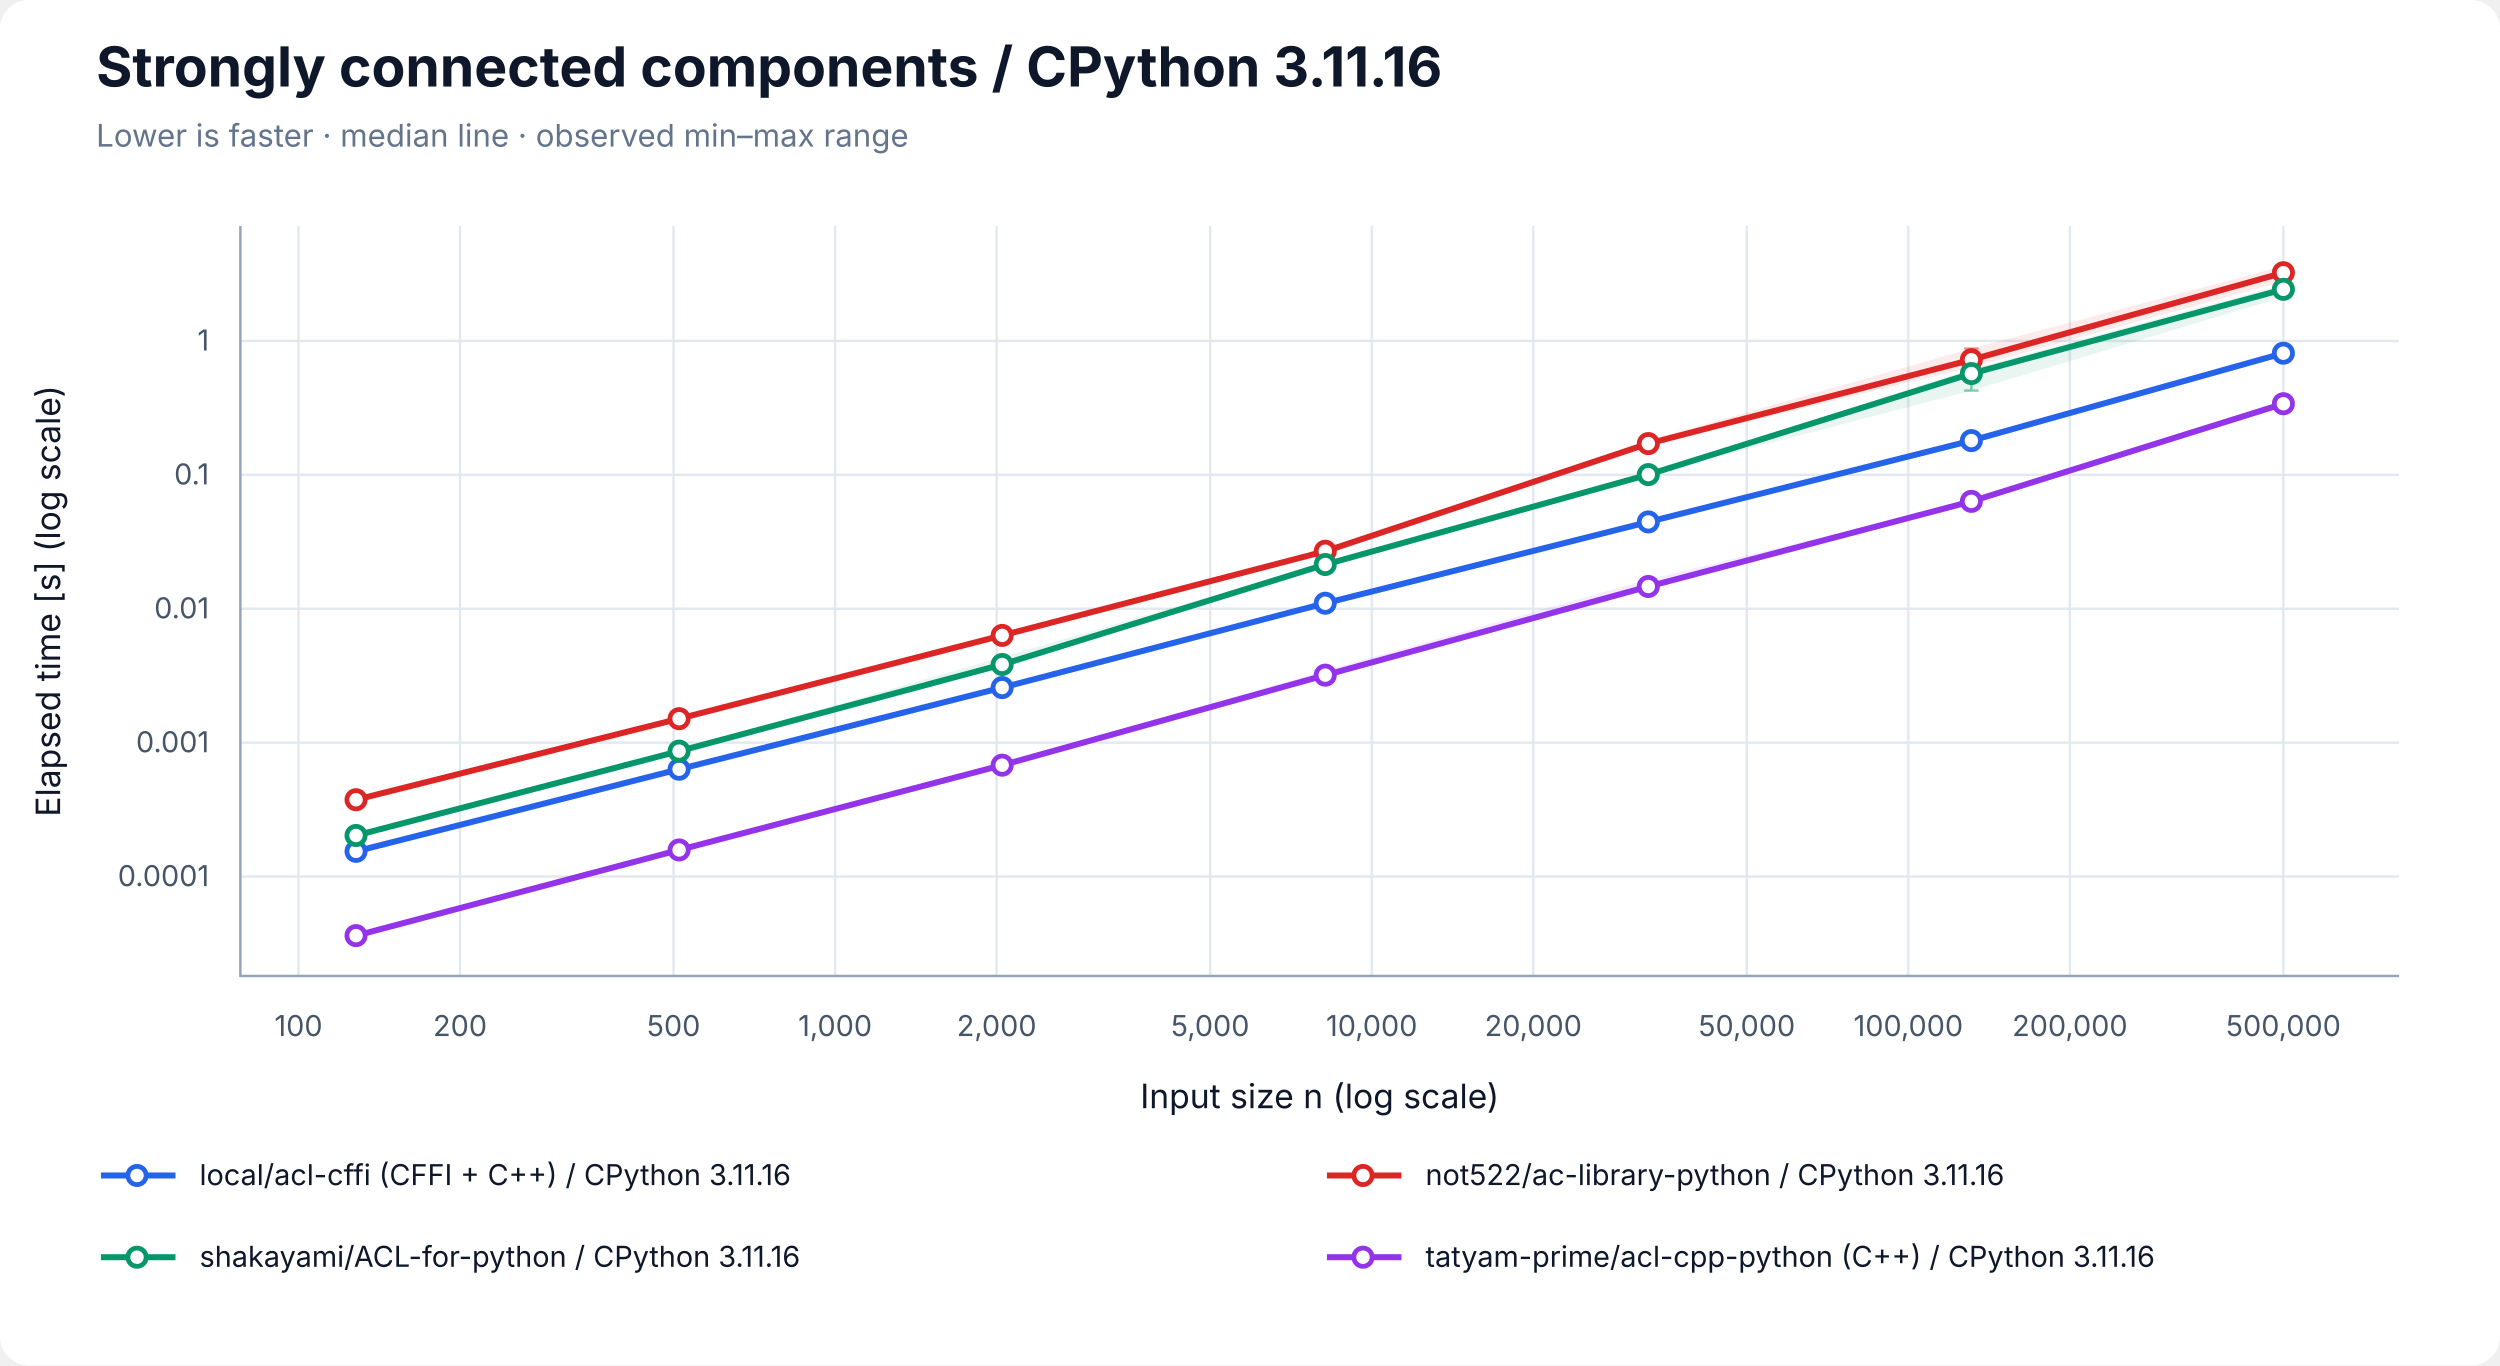
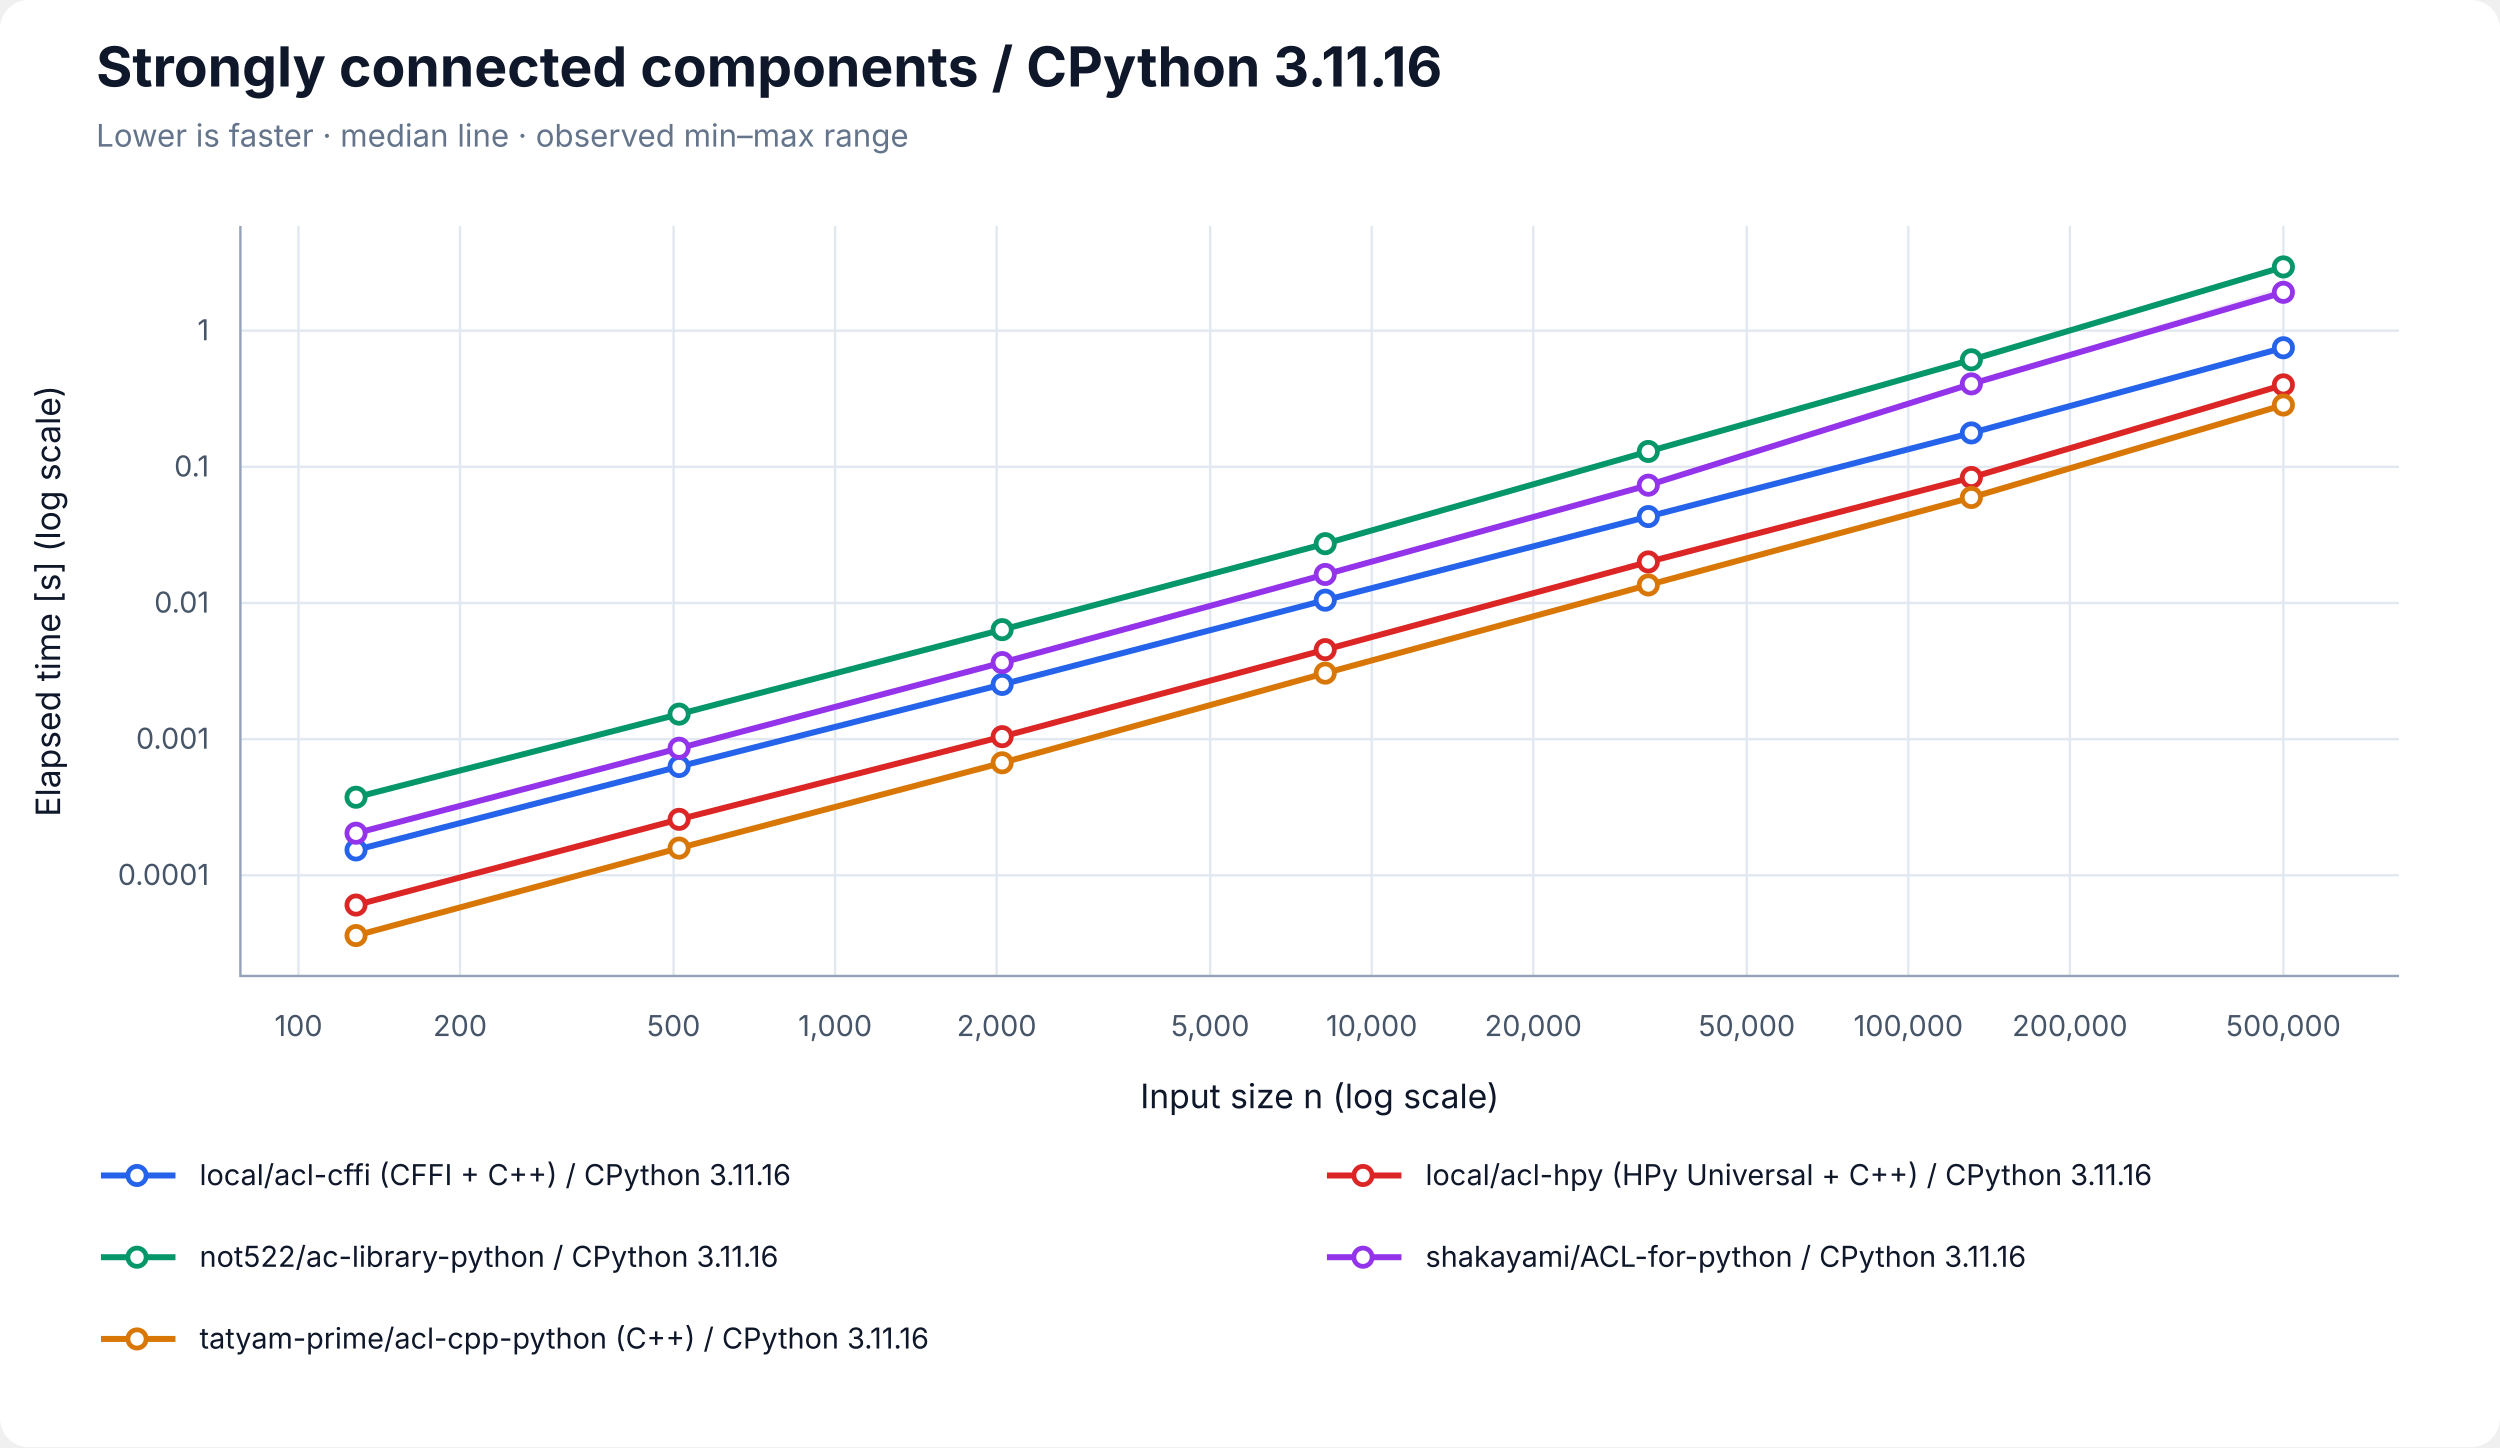
- <svg xmlns="http://www.w3.org/2000/svg" width="1040" height="568" viewBox="0 0 1040 568" role="img" aria-labelledby="title desc">
+ <svg xmlns="http://www.w3.org/2000/svg" width="1040" height="602" viewBox="0 0 1040 602" role="img" aria-labelledby="title desc">
  <rect width="100%" height="100%" rx="12" fill="white" />
  <g font-family="-apple-system, BlinkMacSystemFont, Segoe UI, sans-serif" fill="#0f172a">
    <text x="40" y="36" font-size="23" font-weight="700">Strongly connected components / CPython 3.11.16</text>
    <text x="40" y="61" font-size="13" fill="#64748b">Lower is faster · median line · observed min–max range</text>
    <line x1="124.17" y1="94" x2="124.17" y2="406" stroke="#e2e8f0" />
    <text x="124.17" y="431" font-size="12" text-anchor="middle" fill="#475569">100</text>
    <line x1="191.37" y1="94" x2="191.37" y2="406" stroke="#e2e8f0" />
    <text x="191.37" y="431" font-size="12" text-anchor="middle" fill="#475569">200</text>
    <line x1="280.21" y1="94" x2="280.21" y2="406" stroke="#e2e8f0" />
    <text x="280.21" y="431" font-size="12" text-anchor="middle" fill="#475569">500</text>
    <line x1="347.40" y1="94" x2="347.40" y2="406" stroke="#e2e8f0" />
    <text x="347.40" y="431" font-size="12" text-anchor="middle" fill="#475569">1,000</text>
    <line x1="414.60" y1="94" x2="414.60" y2="406" stroke="#e2e8f0" />
    <text x="414.60" y="431" font-size="12" text-anchor="middle" fill="#475569">2,000</text>
    <line x1="503.43" y1="94" x2="503.43" y2="406" stroke="#e2e8f0" />
    <text x="503.43" y="431" font-size="12" text-anchor="middle" fill="#475569">5,000</text>
    <line x1="570.63" y1="94" x2="570.63" y2="406" stroke="#e2e8f0" />
    <text x="570.63" y="431" font-size="12" text-anchor="middle" fill="#475569">10,000</text>
    <line x1="637.83" y1="94" x2="637.83" y2="406" stroke="#e2e8f0" />
    <text x="637.83" y="431" font-size="12" text-anchor="middle" fill="#475569">20,000</text>
    <line x1="726.66" y1="94" x2="726.66" y2="406" stroke="#e2e8f0" />
    <text x="726.66" y="431" font-size="12" text-anchor="middle" fill="#475569">50,000</text>
    <line x1="793.86" y1="94" x2="793.86" y2="406" stroke="#e2e8f0" />
    <text x="793.86" y="431" font-size="12" text-anchor="middle" fill="#475569">100,000</text>
    <line x1="861.06" y1="94" x2="861.06" y2="406" stroke="#e2e8f0" />
    <text x="861.06" y="431" font-size="12" text-anchor="middle" fill="#475569">200,000</text>
    <line x1="949.89" y1="94" x2="949.89" y2="406" stroke="#e2e8f0" />
    <text x="949.89" y="431" font-size="12" text-anchor="middle" fill="#475569">500,000</text>
-     <line x1="100" y1="364.63" x2="998" y2="364.63" stroke="#e2e8f0" />
-     <text x="87" y="368.63" font-size="12" text-anchor="end" fill="#475569">0.0001</text>
-     <line x1="100" y1="308.93" x2="998" y2="308.93" stroke="#e2e8f0" />
-     <text x="87" y="312.93" font-size="12" text-anchor="end" fill="#475569">0.001</text>
-     <line x1="100" y1="253.22" x2="998" y2="253.22" stroke="#e2e8f0" />
-     <text x="87" y="257.22" font-size="12" text-anchor="end" fill="#475569">0.01</text>
-     <line x1="100" y1="197.52" x2="998" y2="197.52" stroke="#e2e8f0" />
-     <text x="87" y="201.52" font-size="12" text-anchor="end" fill="#475569">0.1</text>
-     <line x1="100" y1="141.82" x2="998" y2="141.82" stroke="#e2e8f0" />
-     <text x="87" y="145.82" font-size="12" text-anchor="end" fill="#475569">1</text>
+     <line x1="100" y1="364.12" x2="998" y2="364.12" stroke="#e2e8f0" />
+     <text x="87" y="368.12" font-size="12" text-anchor="end" fill="#475569">0.0001</text>
+     <line x1="100" y1="307.48" x2="998" y2="307.48" stroke="#e2e8f0" />
+     <text x="87" y="311.48" font-size="12" text-anchor="end" fill="#475569">0.001</text>
+     <line x1="100" y1="250.84" x2="998" y2="250.84" stroke="#e2e8f0" />
+     <text x="87" y="254.84" font-size="12" text-anchor="end" fill="#475569">0.01</text>
+     <line x1="100" y1="194.20" x2="998" y2="194.20" stroke="#e2e8f0" />
+     <text x="87" y="198.20" font-size="12" text-anchor="end" fill="#475569">0.1</text>
+     <line x1="100" y1="137.55" x2="998" y2="137.55" stroke="#e2e8f0" />
+     <text x="87" y="141.55" font-size="12" text-anchor="end" fill="#475569">1</text>
    <path d="M100 94 V406 H998" fill="none" stroke="#94a3b8" />
    <text x="549" y="461" font-size="14" text-anchor="middle">Input size n (log scale)</text>
    <text transform="translate(25 250) rotate(-90)" font-size="14" text-anchor="middle">Elapsed time [s] (log scale)</text>
-     <polygon points="148.11,352.66 282.50,319.92 416.90,285.81 551.30,250.88 685.70,216.08 820.09,183.17 949.89,146.22 949.89,147.50 820.09,183.56 685.70,217.23 551.30,251.28 416.90,286.40 282.50,320.16 148.11,354.29" fill="#2563eb" fill-opacity="0.09" />
-     <path d="M148.11,352.66 V354.29 M145.11,352.66 H151.11 M145.11,354.29 H151.11" stroke="#2563eb" stroke-opacity="0.5" fill="none" />
-     <path d="M282.50,319.92 V320.16 M279.50,319.92 H285.50 M279.50,320.16 H285.50" stroke="#2563eb" stroke-opacity="0.5" fill="none" />
-     <path d="M416.90,285.81 V286.40 M413.90,285.81 H419.90 M413.90,286.40 H419.90" stroke="#2563eb" stroke-opacity="0.5" fill="none" />
-     <path d="M551.30,250.88 V251.28 M548.30,250.88 H554.30 M548.30,251.28 H554.30" stroke="#2563eb" stroke-opacity="0.5" fill="none" />
-     <path d="M685.70,216.08 V217.23 M682.70,216.08 H688.70 M682.70,217.23 H688.70" stroke="#2563eb" stroke-opacity="0.5" fill="none" />
-     <path d="M820.09,183.17 V183.56 M817.09,183.17 H823.09 M817.09,183.56 H823.09" stroke="#2563eb" stroke-opacity="0.5" fill="none" />
-     <path d="M949.89,146.22 V147.50 M946.89,146.22 H952.89 M946.89,147.50 H952.89" stroke="#2563eb" stroke-opacity="0.5" fill="none" />
-     <polyline points="148.11,354.17 282.50,320.00 416.90,286.03 551.30,250.94 685.70,217.12 820.09,183.29 949.89,146.92" fill="none" stroke="#2563eb" stroke-width="2.5" />
-     <circle cx="148.11" cy="354.17" r="3.8" fill="white" stroke="#2563eb" stroke-width="2" />
-     <circle cx="282.50" cy="320.00" r="3.8" fill="white" stroke="#2563eb" stroke-width="2" />
-     <circle cx="416.90" cy="286.03" r="3.8" fill="white" stroke="#2563eb" stroke-width="2" />
-     <circle cx="551.30" cy="250.94" r="3.8" fill="white" stroke="#2563eb" stroke-width="2" />
-     <circle cx="685.70" cy="217.12" r="3.8" fill="white" stroke="#2563eb" stroke-width="2" />
-     <circle cx="820.09" cy="183.29" r="3.8" fill="white" stroke="#2563eb" stroke-width="2" />
-     <circle cx="949.89" cy="146.92" r="3.8" fill="white" stroke="#2563eb" stroke-width="2" />
-     <polygon points="148.11,332.40 282.50,298.77 416.90,264.29 551.30,228.98 685.70,183.12 820.09,145.01 949.89,110.71 949.89,117.14 820.09,152.79 685.70,185.51 551.30,229.38 416.90,264.41 282.50,299.02 148.11,332.79" fill="#dc2626" fill-opacity="0.09" />
-     <path d="M148.11,332.40 V332.79 M145.11,332.40 H151.11 M145.11,332.79 H151.11" stroke="#dc2626" stroke-opacity="0.5" fill="none" />
-     <path d="M282.50,298.77 V299.02 M279.50,298.77 H285.50 M279.50,299.02 H285.50" stroke="#dc2626" stroke-opacity="0.5" fill="none" />
-     <path d="M416.90,264.29 V264.41 M413.90,264.29 H419.90 M413.90,264.41 H419.90" stroke="#dc2626" stroke-opacity="0.5" fill="none" />
-     <path d="M551.30,228.98 V229.38 M548.30,228.98 H554.30 M548.30,229.38 H554.30" stroke="#dc2626" stroke-opacity="0.5" fill="none" />
-     <path d="M685.70,183.12 V185.51 M682.70,183.12 H688.70 M682.70,185.51 H688.70" stroke="#dc2626" stroke-opacity="0.5" fill="none" />
-     <path d="M820.09,145.01 V152.79 M817.09,145.01 H823.09 M817.09,152.79 H823.09" stroke="#dc2626" stroke-opacity="0.5" fill="none" />
-     <path d="M949.89,110.71 V117.14 M946.89,110.71 H952.89 M946.89,117.14 H952.89" stroke="#dc2626" stroke-opacity="0.5" fill="none" />
-     <polyline points="148.11,332.68 282.50,298.97 416.90,264.33 551.30,229.31 685.70,184.53 820.09,149.66 949.89,113.45" fill="none" stroke="#dc2626" stroke-width="2.5" />
-     <circle cx="148.11" cy="332.68" r="3.8" fill="white" stroke="#dc2626" stroke-width="2" />
-     <circle cx="282.50" cy="298.97" r="3.8" fill="white" stroke="#dc2626" stroke-width="2" />
-     <circle cx="416.90" cy="264.33" r="3.8" fill="white" stroke="#dc2626" stroke-width="2" />
-     <circle cx="551.30" cy="229.31" r="3.8" fill="white" stroke="#dc2626" stroke-width="2" />
-     <circle cx="685.70" cy="184.53" r="3.8" fill="white" stroke="#dc2626" stroke-width="2" />
-     <circle cx="820.09" cy="149.66" r="3.8" fill="white" stroke="#dc2626" stroke-width="2" />
-     <circle cx="949.89" cy="113.45" r="3.8" fill="white" stroke="#dc2626" stroke-width="2" />
-     <polygon points="148.11,347.48 282.50,312.02 416.90,273.33 551.30,234.20 685.70,196.91 820.09,153.51 949.89,118.42 949.89,123.51 820.09,162.48 685.70,197.52 551.30,235.61 416.90,276.88 282.50,312.68 148.11,347.67" fill="#059669" fill-opacity="0.09" />
-     <path d="M148.11,347.48 V347.67 M145.11,347.48 H151.11 M145.11,347.67 H151.11" stroke="#059669" stroke-opacity="0.5" fill="none" />
-     <path d="M282.50,312.02 V312.68 M279.50,312.02 H285.50 M279.50,312.68 H285.50" stroke="#059669" stroke-opacity="0.5" fill="none" />
-     <path d="M416.90,273.33 V276.88 M413.90,273.33 H419.90 M413.90,276.88 H419.90" stroke="#059669" stroke-opacity="0.5" fill="none" />
-     <path d="M551.30,234.20 V235.61 M548.30,234.20 H554.30 M548.30,235.61 H554.30" stroke="#059669" stroke-opacity="0.5" fill="none" />
-     <path d="M685.70,196.91 V197.52 M682.70,196.91 H688.70 M682.70,197.52 H688.70" stroke="#059669" stroke-opacity="0.5" fill="none" />
-     <path d="M820.09,153.51 V162.48 M817.09,153.51 H823.09 M817.09,162.48 H823.09" stroke="#059669" stroke-opacity="0.5" fill="none" />
-     <path d="M949.89,118.42 V123.51 M946.89,118.42 H952.89 M946.89,123.51 H952.89" stroke="#059669" stroke-opacity="0.5" fill="none" />
-     <polyline points="148.11,347.56 282.50,312.46 416.90,276.43 551.30,234.84 685.70,197.43 820.09,155.40 949.89,120.36" fill="none" stroke="#059669" stroke-width="2.5" />
-     <circle cx="148.11" cy="347.56" r="3.8" fill="white" stroke="#059669" stroke-width="2" />
-     <circle cx="282.50" cy="312.46" r="3.8" fill="white" stroke="#059669" stroke-width="2" />
-     <circle cx="416.90" cy="276.43" r="3.8" fill="white" stroke="#059669" stroke-width="2" />
-     <circle cx="551.30" cy="234.84" r="3.8" fill="white" stroke="#059669" stroke-width="2" />
-     <circle cx="685.70" cy="197.43" r="3.8" fill="white" stroke="#059669" stroke-width="2" />
-     <circle cx="820.09" cy="155.40" r="3.8" fill="white" stroke="#059669" stroke-width="2" />
-     <circle cx="949.89" cy="120.36" r="3.8" fill="white" stroke="#059669" stroke-width="2" />
-     <polygon points="148.11,389.20 282.50,353.42 416.90,317.72 551.30,278.89 685.70,241.09 820.09,208.12 949.89,167.15 949.89,169.40 820.09,208.72 685.70,244.60 551.30,281.19 416.90,318.48 282.50,353.72 148.11,389.29" fill="#9333ea" fill-opacity="0.09" />
-     <path d="M148.11,389.20 V389.29 M145.11,389.20 H151.11 M145.11,389.29 H151.11" stroke="#9333ea" stroke-opacity="0.5" fill="none" />
-     <path d="M282.50,353.42 V353.72 M279.50,353.42 H285.50 M279.50,353.72 H285.50" stroke="#9333ea" stroke-opacity="0.5" fill="none" />
-     <path d="M416.90,317.72 V318.48 M413.90,317.72 H419.90 M413.90,318.48 H419.90" stroke="#9333ea" stroke-opacity="0.5" fill="none" />
-     <path d="M551.30,278.89 V281.19 M548.30,278.89 H554.30 M548.30,281.19 H554.30" stroke="#9333ea" stroke-opacity="0.5" fill="none" />
-     <path d="M685.70,241.09 V244.60 M682.70,241.09 H688.70 M682.70,244.60 H688.70" stroke="#9333ea" stroke-opacity="0.5" fill="none" />
-     <path d="M820.09,208.12 V208.72 M817.09,208.12 H823.09 M817.09,208.72 H823.09" stroke="#9333ea" stroke-opacity="0.5" fill="none" />
-     <path d="M949.89,167.15 V169.40 M946.89,167.15 H952.89 M946.89,169.40 H952.89" stroke="#9333ea" stroke-opacity="0.5" fill="none" />
-     <polyline points="148.11,389.22 282.50,353.58 416.90,318.31 551.30,280.86 685.70,243.98 820.09,208.57 949.89,167.95" fill="none" stroke="#9333ea" stroke-width="2.5" />
-     <circle cx="148.11" cy="389.22" r="3.8" fill="white" stroke="#9333ea" stroke-width="2" />
-     <circle cx="282.50" cy="353.58" r="3.8" fill="white" stroke="#9333ea" stroke-width="2" />
-     <circle cx="416.90" cy="318.31" r="3.8" fill="white" stroke="#9333ea" stroke-width="2" />
-     <circle cx="551.30" cy="280.86" r="3.8" fill="white" stroke="#9333ea" stroke-width="2" />
-     <circle cx="685.70" cy="243.98" r="3.8" fill="white" stroke="#9333ea" stroke-width="2" />
-     <circle cx="820.09" cy="208.57" r="3.8" fill="white" stroke="#9333ea" stroke-width="2" />
-     <circle cx="949.89" cy="167.95" r="3.8" fill="white" stroke="#9333ea" stroke-width="2" />
+     <polygon points="148.11,353.54 282.50,318.61 416.90,284.38 551.30,249.49 685.70,214.79 820.09,180.00 949.89,144.25 949.89,144.94 820.09,180.21 685.70,214.94 551.30,249.80 416.90,284.75 282.50,318.88 148.11,353.69" fill="#2563eb" fill-opacity="0.09" />
+     <path d="M148.11,353.54 V353.69 M145.11,353.54 H151.11 M145.11,353.69 H151.11" stroke="#2563eb" stroke-opacity="0.5" fill="none" />
+     <path d="M282.50,318.61 V318.88 M279.50,318.61 H285.50 M279.50,318.88 H285.50" stroke="#2563eb" stroke-opacity="0.5" fill="none" />
+     <path d="M416.90,284.38 V284.75 M413.90,284.38 H419.90 M413.90,284.75 H419.90" stroke="#2563eb" stroke-opacity="0.5" fill="none" />
+     <path d="M551.30,249.49 V249.80 M548.30,249.49 H554.30 M548.30,249.80 H554.30" stroke="#2563eb" stroke-opacity="0.5" fill="none" />
+     <path d="M685.70,214.79 V214.94 M682.70,214.79 H688.70 M682.70,214.94 H688.70" stroke="#2563eb" stroke-opacity="0.5" fill="none" />
+     <path d="M820.09,180.00 V180.21 M817.09,180.00 H823.09 M817.09,180.21 H823.09" stroke="#2563eb" stroke-opacity="0.5" fill="none" />
+     <path d="M949.89,144.25 V144.94 M946.89,144.25 H952.89 M946.89,144.94 H952.89" stroke="#2563eb" stroke-opacity="0.5" fill="none" />
+     <polyline points="148.11,353.58 282.50,318.87 416.90,284.72 551.30,249.67 685.70,214.89 820.09,180.10 949.89,144.67" fill="none" stroke="#2563eb" stroke-width="2.5" />
+     <circle cx="148.11" cy="353.58" r="3.8" fill="white" stroke="#2563eb" stroke-width="2" />
+     <circle cx="282.50" cy="318.87" r="3.8" fill="white" stroke="#2563eb" stroke-width="2" />
+     <circle cx="416.90" cy="284.72" r="3.8" fill="white" stroke="#2563eb" stroke-width="2" />
+     <circle cx="551.30" cy="249.67" r="3.8" fill="white" stroke="#2563eb" stroke-width="2" />
+     <circle cx="685.70" cy="214.89" r="3.8" fill="white" stroke="#2563eb" stroke-width="2" />
+     <circle cx="820.09" cy="180.10" r="3.8" fill="white" stroke="#2563eb" stroke-width="2" />
+     <circle cx="949.89" cy="144.67" r="3.8" fill="white" stroke="#2563eb" stroke-width="2" />
+     <polygon points="148.11,376.40 282.50,340.77 416.90,306.42 551.30,270.08 685.70,233.28 820.09,198.36 949.89,159.89 949.89,160.67 820.09,198.91 685.70,234.25 551.30,270.27 416.90,306.51 282.50,340.99 148.11,376.55" fill="#dc2626" fill-opacity="0.09" />
+     <path d="M148.11,376.40 V376.55 M145.11,376.40 H151.11 M145.11,376.55 H151.11" stroke="#dc2626" stroke-opacity="0.5" fill="none" />
+     <path d="M282.50,340.77 V340.99 M279.50,340.77 H285.50 M279.50,340.99 H285.50" stroke="#dc2626" stroke-opacity="0.5" fill="none" />
+     <path d="M416.90,306.42 V306.51 M413.90,306.42 H419.90 M413.90,306.51 H419.90" stroke="#dc2626" stroke-opacity="0.5" fill="none" />
+     <path d="M551.30,270.08 V270.27 M548.30,270.08 H554.30 M548.30,270.27 H554.30" stroke="#dc2626" stroke-opacity="0.5" fill="none" />
+     <path d="M685.70,233.28 V234.25 M682.70,233.28 H688.70 M682.70,234.25 H688.70" stroke="#dc2626" stroke-opacity="0.5" fill="none" />
+     <path d="M820.09,198.36 V198.91 M817.09,198.36 H823.09 M817.09,198.91 H823.09" stroke="#dc2626" stroke-opacity="0.5" fill="none" />
+     <path d="M949.89,159.89 V160.67 M946.89,159.89 H952.89 M946.89,160.67 H952.89" stroke="#dc2626" stroke-opacity="0.5" fill="none" />
+     <polyline points="148.11,376.50 282.50,340.85 416.90,306.45 551.30,270.25 685.70,233.76 820.09,198.64 949.89,160.11" fill="none" stroke="#dc2626" stroke-width="2.5" />
+     <circle cx="148.11" cy="376.50" r="3.8" fill="white" stroke="#dc2626" stroke-width="2" />
+     <circle cx="282.50" cy="340.85" r="3.8" fill="white" stroke="#dc2626" stroke-width="2" />
+     <circle cx="416.90" cy="306.45" r="3.8" fill="white" stroke="#dc2626" stroke-width="2" />
+     <circle cx="551.30" cy="270.25" r="3.8" fill="white" stroke="#dc2626" stroke-width="2" />
+     <circle cx="685.70" cy="233.76" r="3.8" fill="white" stroke="#dc2626" stroke-width="2" />
+     <circle cx="820.09" cy="198.64" r="3.8" fill="white" stroke="#dc2626" stroke-width="2" />
+     <circle cx="949.89" cy="160.11" r="3.8" fill="white" stroke="#dc2626" stroke-width="2" />
+     <polygon points="148.11,331.59 282.50,296.87 416.90,261.71 551.30,225.02 685.70,187.07 820.09,148.36 949.89,110.71 949.89,111.90 820.09,149.95 685.70,188.61 551.30,226.47 416.90,261.97 282.50,297.16 148.11,331.69" fill="#059669" fill-opacity="0.09" />
+     <path d="M148.11,331.59 V331.69 M145.11,331.59 H151.11 M145.11,331.69 H151.11" stroke="#059669" stroke-opacity="0.5" fill="none" />
+     <path d="M282.50,296.87 V297.16 M279.50,296.87 H285.50 M279.50,297.16 H285.50" stroke="#059669" stroke-opacity="0.5" fill="none" />
+     <path d="M416.90,261.71 V261.97 M413.90,261.71 H419.90 M413.90,261.97 H419.90" stroke="#059669" stroke-opacity="0.5" fill="none" />
+     <path d="M551.30,225.02 V226.47 M548.30,225.02 H554.30 M548.30,226.47 H554.30" stroke="#059669" stroke-opacity="0.5" fill="none" />
+     <path d="M685.70,187.07 V188.61 M682.70,187.07 H688.70 M682.70,188.61 H688.70" stroke="#059669" stroke-opacity="0.5" fill="none" />
+     <path d="M820.09,148.36 V149.95 M817.09,148.36 H823.09 M817.09,149.95 H823.09" stroke="#059669" stroke-opacity="0.5" fill="none" />
+     <path d="M949.89,110.71 V111.90 M946.89,110.71 H952.89 M946.89,111.90 H952.89" stroke="#059669" stroke-opacity="0.5" fill="none" />
+     <polyline points="148.11,331.65 282.50,297.08 416.90,261.93 551.30,226.17 685.70,187.80 820.09,149.67 949.89,111.04" fill="none" stroke="#059669" stroke-width="2.5" />
+     <circle cx="148.11" cy="331.65" r="3.8" fill="white" stroke="#059669" stroke-width="2" />
+     <circle cx="282.50" cy="297.08" r="3.8" fill="white" stroke="#059669" stroke-width="2" />
+     <circle cx="416.90" cy="261.93" r="3.8" fill="white" stroke="#059669" stroke-width="2" />
+     <circle cx="551.30" cy="226.17" r="3.8" fill="white" stroke="#059669" stroke-width="2" />
+     <circle cx="685.70" cy="187.80" r="3.8" fill="white" stroke="#059669" stroke-width="2" />
+     <circle cx="820.09" cy="149.67" r="3.8" fill="white" stroke="#059669" stroke-width="2" />
+     <circle cx="949.89" cy="111.04" r="3.8" fill="white" stroke="#059669" stroke-width="2" />
+     <polygon points="148.11,346.55 282.50,311.12 416.90,275.54 551.30,238.98 685.70,201.29 820.09,159.23 949.89,119.14 949.89,121.92 820.09,160.25 685.70,201.95 551.30,239.33 416.90,275.72 282.50,311.40 148.11,346.67" fill="#9333ea" fill-opacity="0.09" />
+     <path d="M148.11,346.55 V346.67 M145.11,346.55 H151.11 M145.11,346.67 H151.11" stroke="#9333ea" stroke-opacity="0.5" fill="none" />
+     <path d="M282.50,311.12 V311.40 M279.50,311.12 H285.50 M279.50,311.40 H285.50" stroke="#9333ea" stroke-opacity="0.5" fill="none" />
+     <path d="M416.90,275.54 V275.72 M413.90,275.54 H419.90 M413.90,275.72 H419.90" stroke="#9333ea" stroke-opacity="0.5" fill="none" />
+     <path d="M551.30,238.98 V239.33 M548.30,238.98 H554.30 M548.30,239.33 H554.30" stroke="#9333ea" stroke-opacity="0.5" fill="none" />
+     <path d="M685.70,201.29 V201.95 M682.70,201.29 H688.70 M682.70,201.95 H688.70" stroke="#9333ea" stroke-opacity="0.5" fill="none" />
+     <path d="M820.09,159.23 V160.25 M817.09,159.23 H823.09 M817.09,160.25 H823.09" stroke="#9333ea" stroke-opacity="0.5" fill="none" />
+     <path d="M949.89,119.14 V121.92 M946.89,119.14 H952.89 M946.89,121.92 H952.89" stroke="#9333ea" stroke-opacity="0.5" fill="none" />
+     <polyline points="148.11,346.62 282.50,311.26 416.90,275.63 551.30,238.98 685.70,201.83 820.09,159.70 949.89,121.60" fill="none" stroke="#9333ea" stroke-width="2.5" />
+     <circle cx="148.11" cy="346.62" r="3.8" fill="white" stroke="#9333ea" stroke-width="2" />
+     <circle cx="282.50" cy="311.26" r="3.8" fill="white" stroke="#9333ea" stroke-width="2" />
+     <circle cx="416.90" cy="275.63" r="3.8" fill="white" stroke="#9333ea" stroke-width="2" />
+     <circle cx="551.30" cy="238.98" r="3.8" fill="white" stroke="#9333ea" stroke-width="2" />
+     <circle cx="685.70" cy="201.83" r="3.8" fill="white" stroke="#9333ea" stroke-width="2" />
+     <circle cx="820.09" cy="159.70" r="3.8" fill="white" stroke="#9333ea" stroke-width="2" />
+     <circle cx="949.89" cy="121.60" r="3.8" fill="white" stroke="#9333ea" stroke-width="2" />
+     <polygon points="148.11,388.91 282.50,352.48 416.90,317.25 551.30,279.79 685.70,243.15 820.09,206.56 949.89,167.26 949.89,168.68 820.09,207.28 685.70,243.61 551.30,280.19 416.90,317.42 282.50,352.84 148.11,389.29" fill="#d97706" fill-opacity="0.09" />
+     <path d="M148.11,388.91 V389.29 M145.11,388.91 H151.11 M145.11,389.29 H151.11" stroke="#d97706" stroke-opacity="0.5" fill="none" />
+     <path d="M282.50,352.48 V352.84 M279.50,352.48 H285.50 M279.50,352.84 H285.50" stroke="#d97706" stroke-opacity="0.5" fill="none" />
+     <path d="M416.90,317.25 V317.42 M413.90,317.25 H419.90 M413.90,317.42 H419.90" stroke="#d97706" stroke-opacity="0.5" fill="none" />
+     <path d="M551.30,279.79 V280.19 M548.30,279.79 H554.30 M548.30,280.19 H554.30" stroke="#d97706" stroke-opacity="0.5" fill="none" />
+     <path d="M685.70,243.15 V243.61 M682.70,243.15 H688.70 M682.70,243.61 H688.70" stroke="#d97706" stroke-opacity="0.5" fill="none" />
+     <path d="M820.09,206.56 V207.28 M817.09,206.56 H823.09 M817.09,207.28 H823.09" stroke="#d97706" stroke-opacity="0.5" fill="none" />
+     <path d="M949.89,167.26 V168.68 M946.89,167.26 H952.89 M946.89,168.68 H952.89" stroke="#d97706" stroke-opacity="0.5" fill="none" />
+     <polyline points="148.11,389.19 282.50,352.80 416.90,317.32 551.30,280.02 685.70,243.34 820.09,206.96 949.89,168.48" fill="none" stroke="#d97706" stroke-width="2.5" />
+     <circle cx="148.11" cy="389.19" r="3.8" fill="white" stroke="#d97706" stroke-width="2" />
+     <circle cx="282.50" cy="352.80" r="3.8" fill="white" stroke="#d97706" stroke-width="2" />
+     <circle cx="416.90" cy="317.32" r="3.8" fill="white" stroke="#d97706" stroke-width="2" />
+     <circle cx="551.30" cy="280.02" r="3.8" fill="white" stroke="#d97706" stroke-width="2" />
+     <circle cx="685.70" cy="243.34" r="3.8" fill="white" stroke="#d97706" stroke-width="2" />
+     <circle cx="820.09" cy="206.96" r="3.8" fill="white" stroke="#d97706" stroke-width="2" />
+     <circle cx="949.89" cy="168.48" r="3.8" fill="white" stroke="#d97706" stroke-width="2" />
    <line x1="42" y1="489" x2="73" y2="489" stroke="#2563eb" stroke-width="2.5" />
    <circle cx="57.00" cy="489.00" r="3.8" fill="white" stroke="#2563eb" stroke-width="2" />
    <text x="83" y="493" font-size="12">local/acl-cffi (CFFI + C++) / CPython 3.11.16</text>
    <line x1="552" y1="489" x2="583" y2="489" stroke="#dc2626" stroke-width="2.5" />
    <circle cx="567.00" cy="489.00" r="3.8" fill="white" stroke="#dc2626" stroke-width="2" />
-     <text x="593" y="493" font-size="12">not522/ac-library-python / CPython 3.11.16</text>
+     <text x="593" y="493" font-size="12">local/acl-hpy (HPy Universal + C++) / CPython 3.11.16</text>
    <line x1="42" y1="523" x2="73" y2="523" stroke="#059669" stroke-width="2.5" />
    <circle cx="57.00" cy="523.00" r="3.8" fill="white" stroke="#059669" stroke-width="2" />
-     <text x="83" y="527" font-size="12">shakayami/ACL-for-python / CPython 3.11.16</text>
+     <text x="83" y="527" font-size="12">not522/ac-library-python / CPython 3.11.16</text>
    <line x1="552" y1="523" x2="583" y2="523" stroke="#9333ea" stroke-width="2.5" />
    <circle cx="567.00" cy="523.00" r="3.8" fill="white" stroke="#9333ea" stroke-width="2" />
-     <text x="593" y="527" font-size="12">tatyam-prime/acl-cpp-python (C++) / CPython 3.11.16</text>
+     <text x="593" y="527" font-size="12">shakayami/ACL-for-python / CPython 3.11.16</text>
+     <line x1="42" y1="557" x2="73" y2="557" stroke="#d97706" stroke-width="2.5" />
+     <circle cx="57.00" cy="557.00" r="3.8" fill="white" stroke="#d97706" stroke-width="2" />
+     <text x="83" y="561" font-size="12">tatyam-prime/acl-cpp-python (C++) / CPython 3.11.16</text>
  </g>
</svg>
